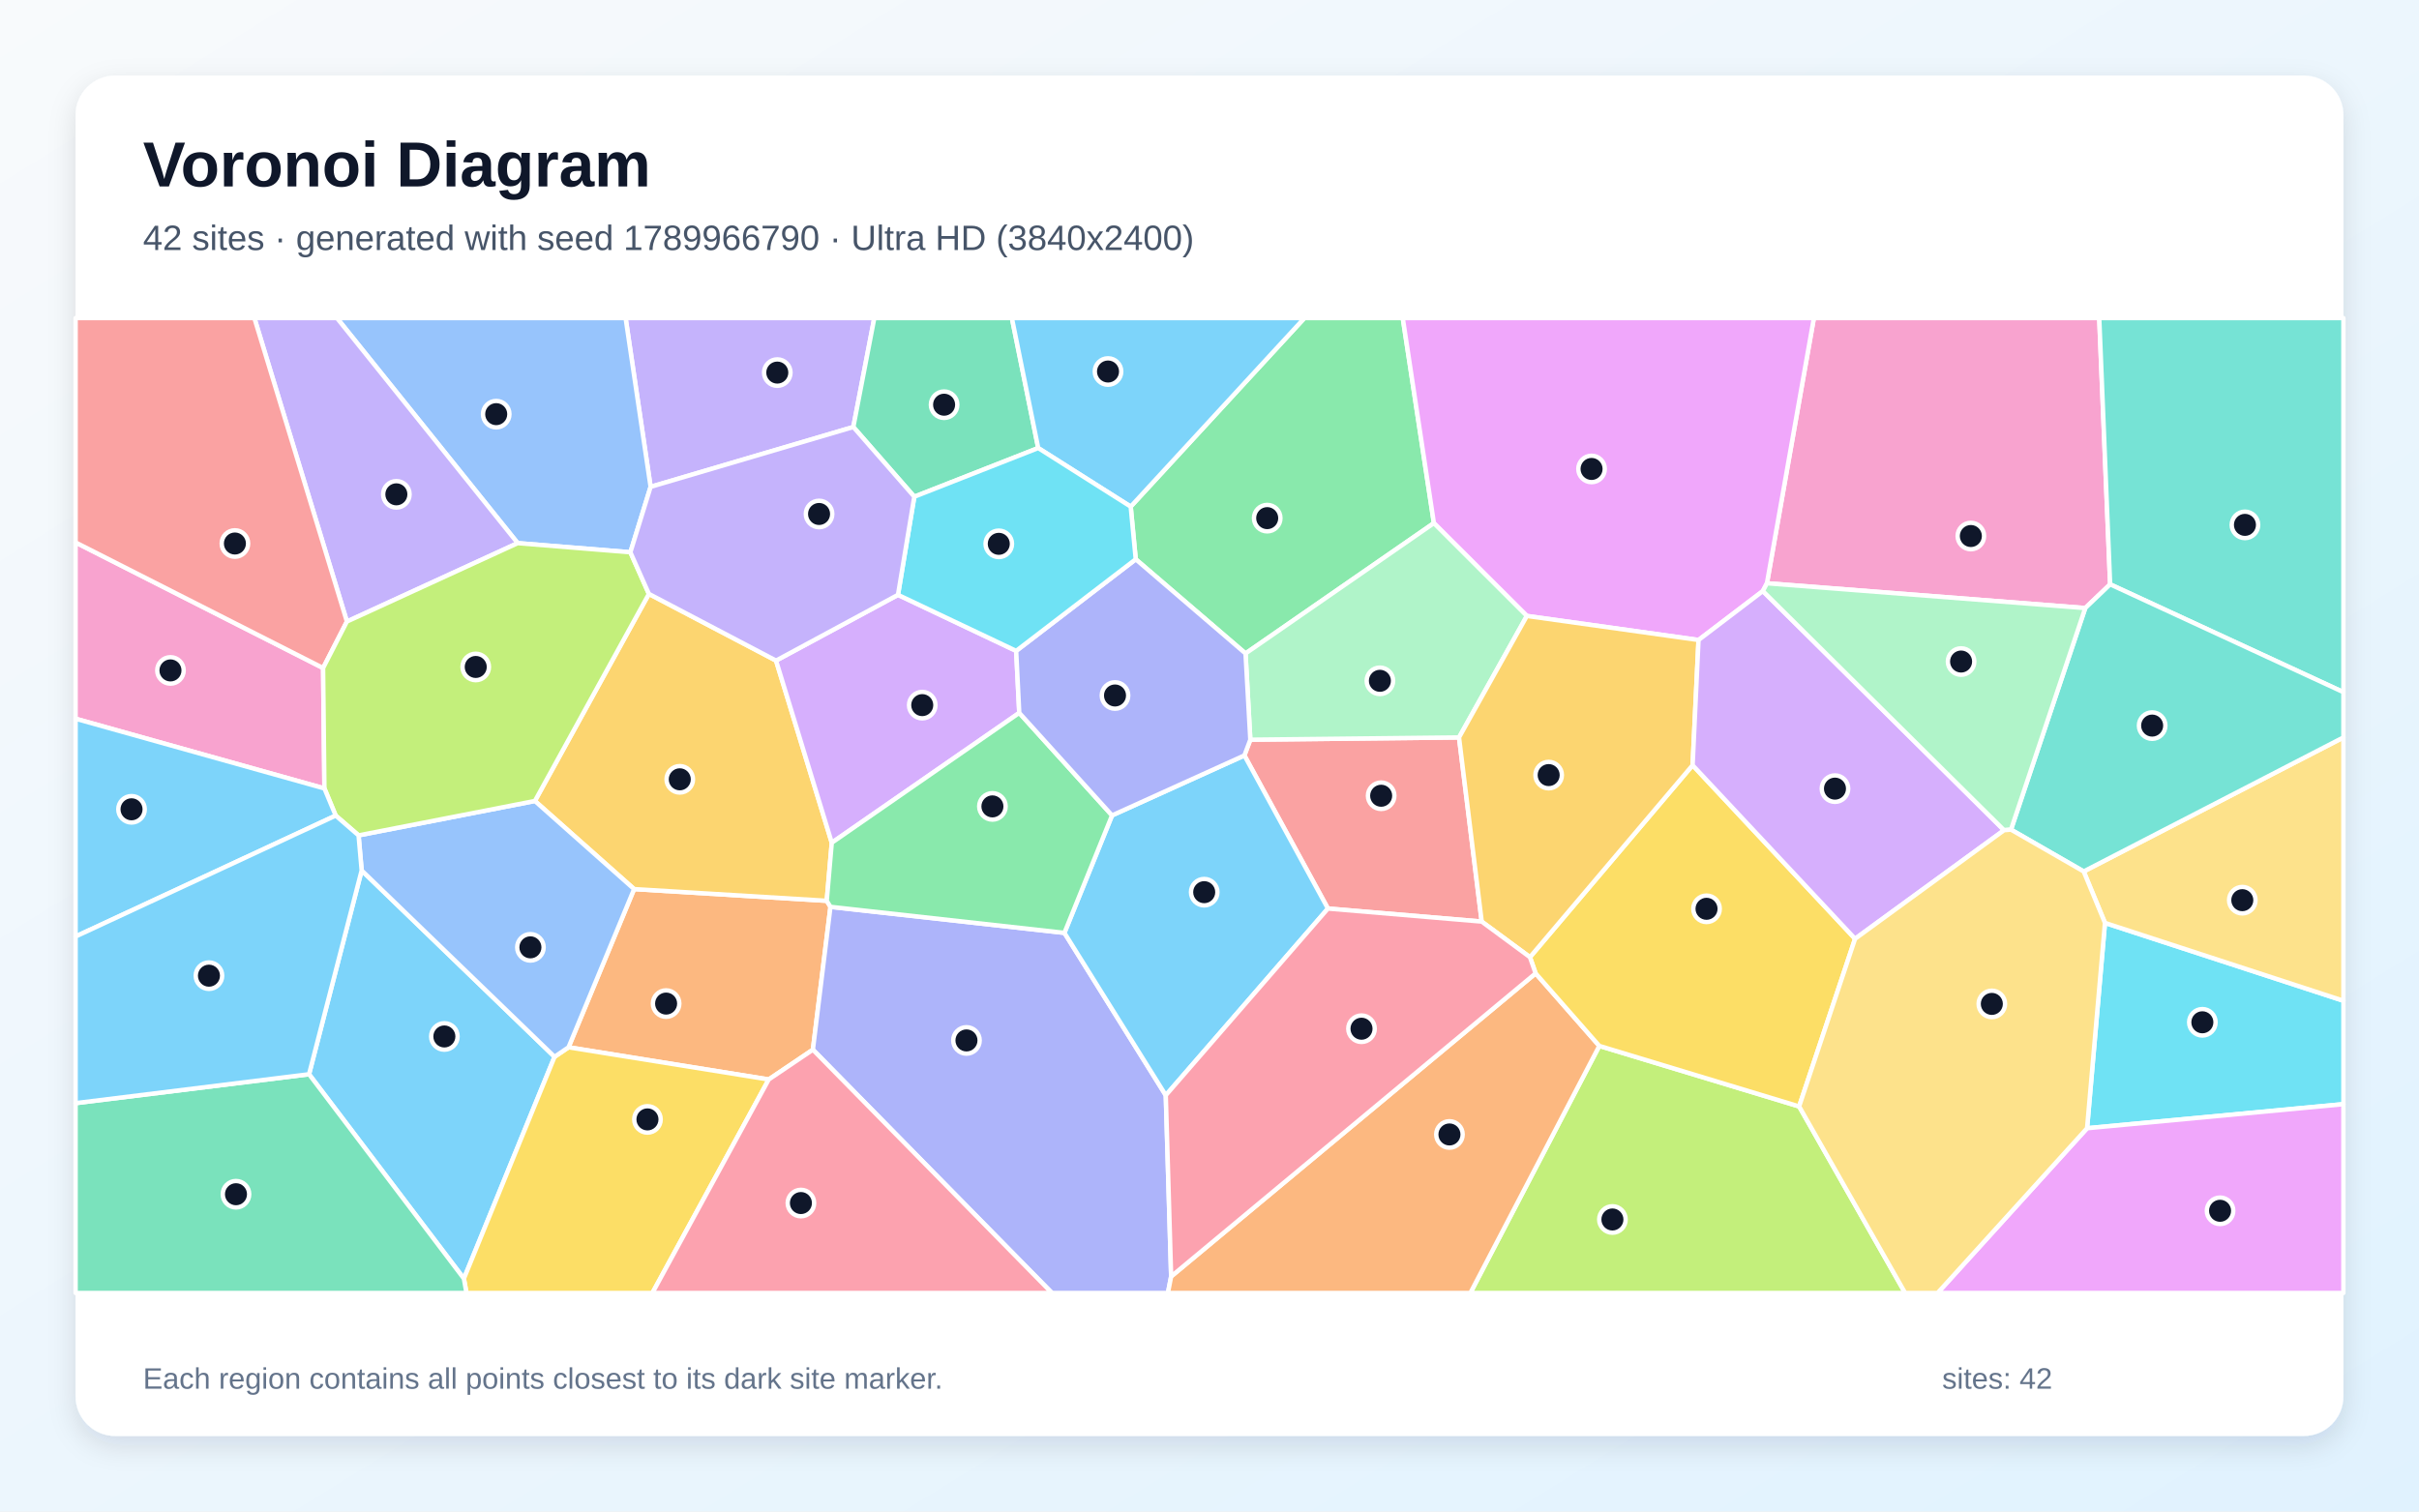
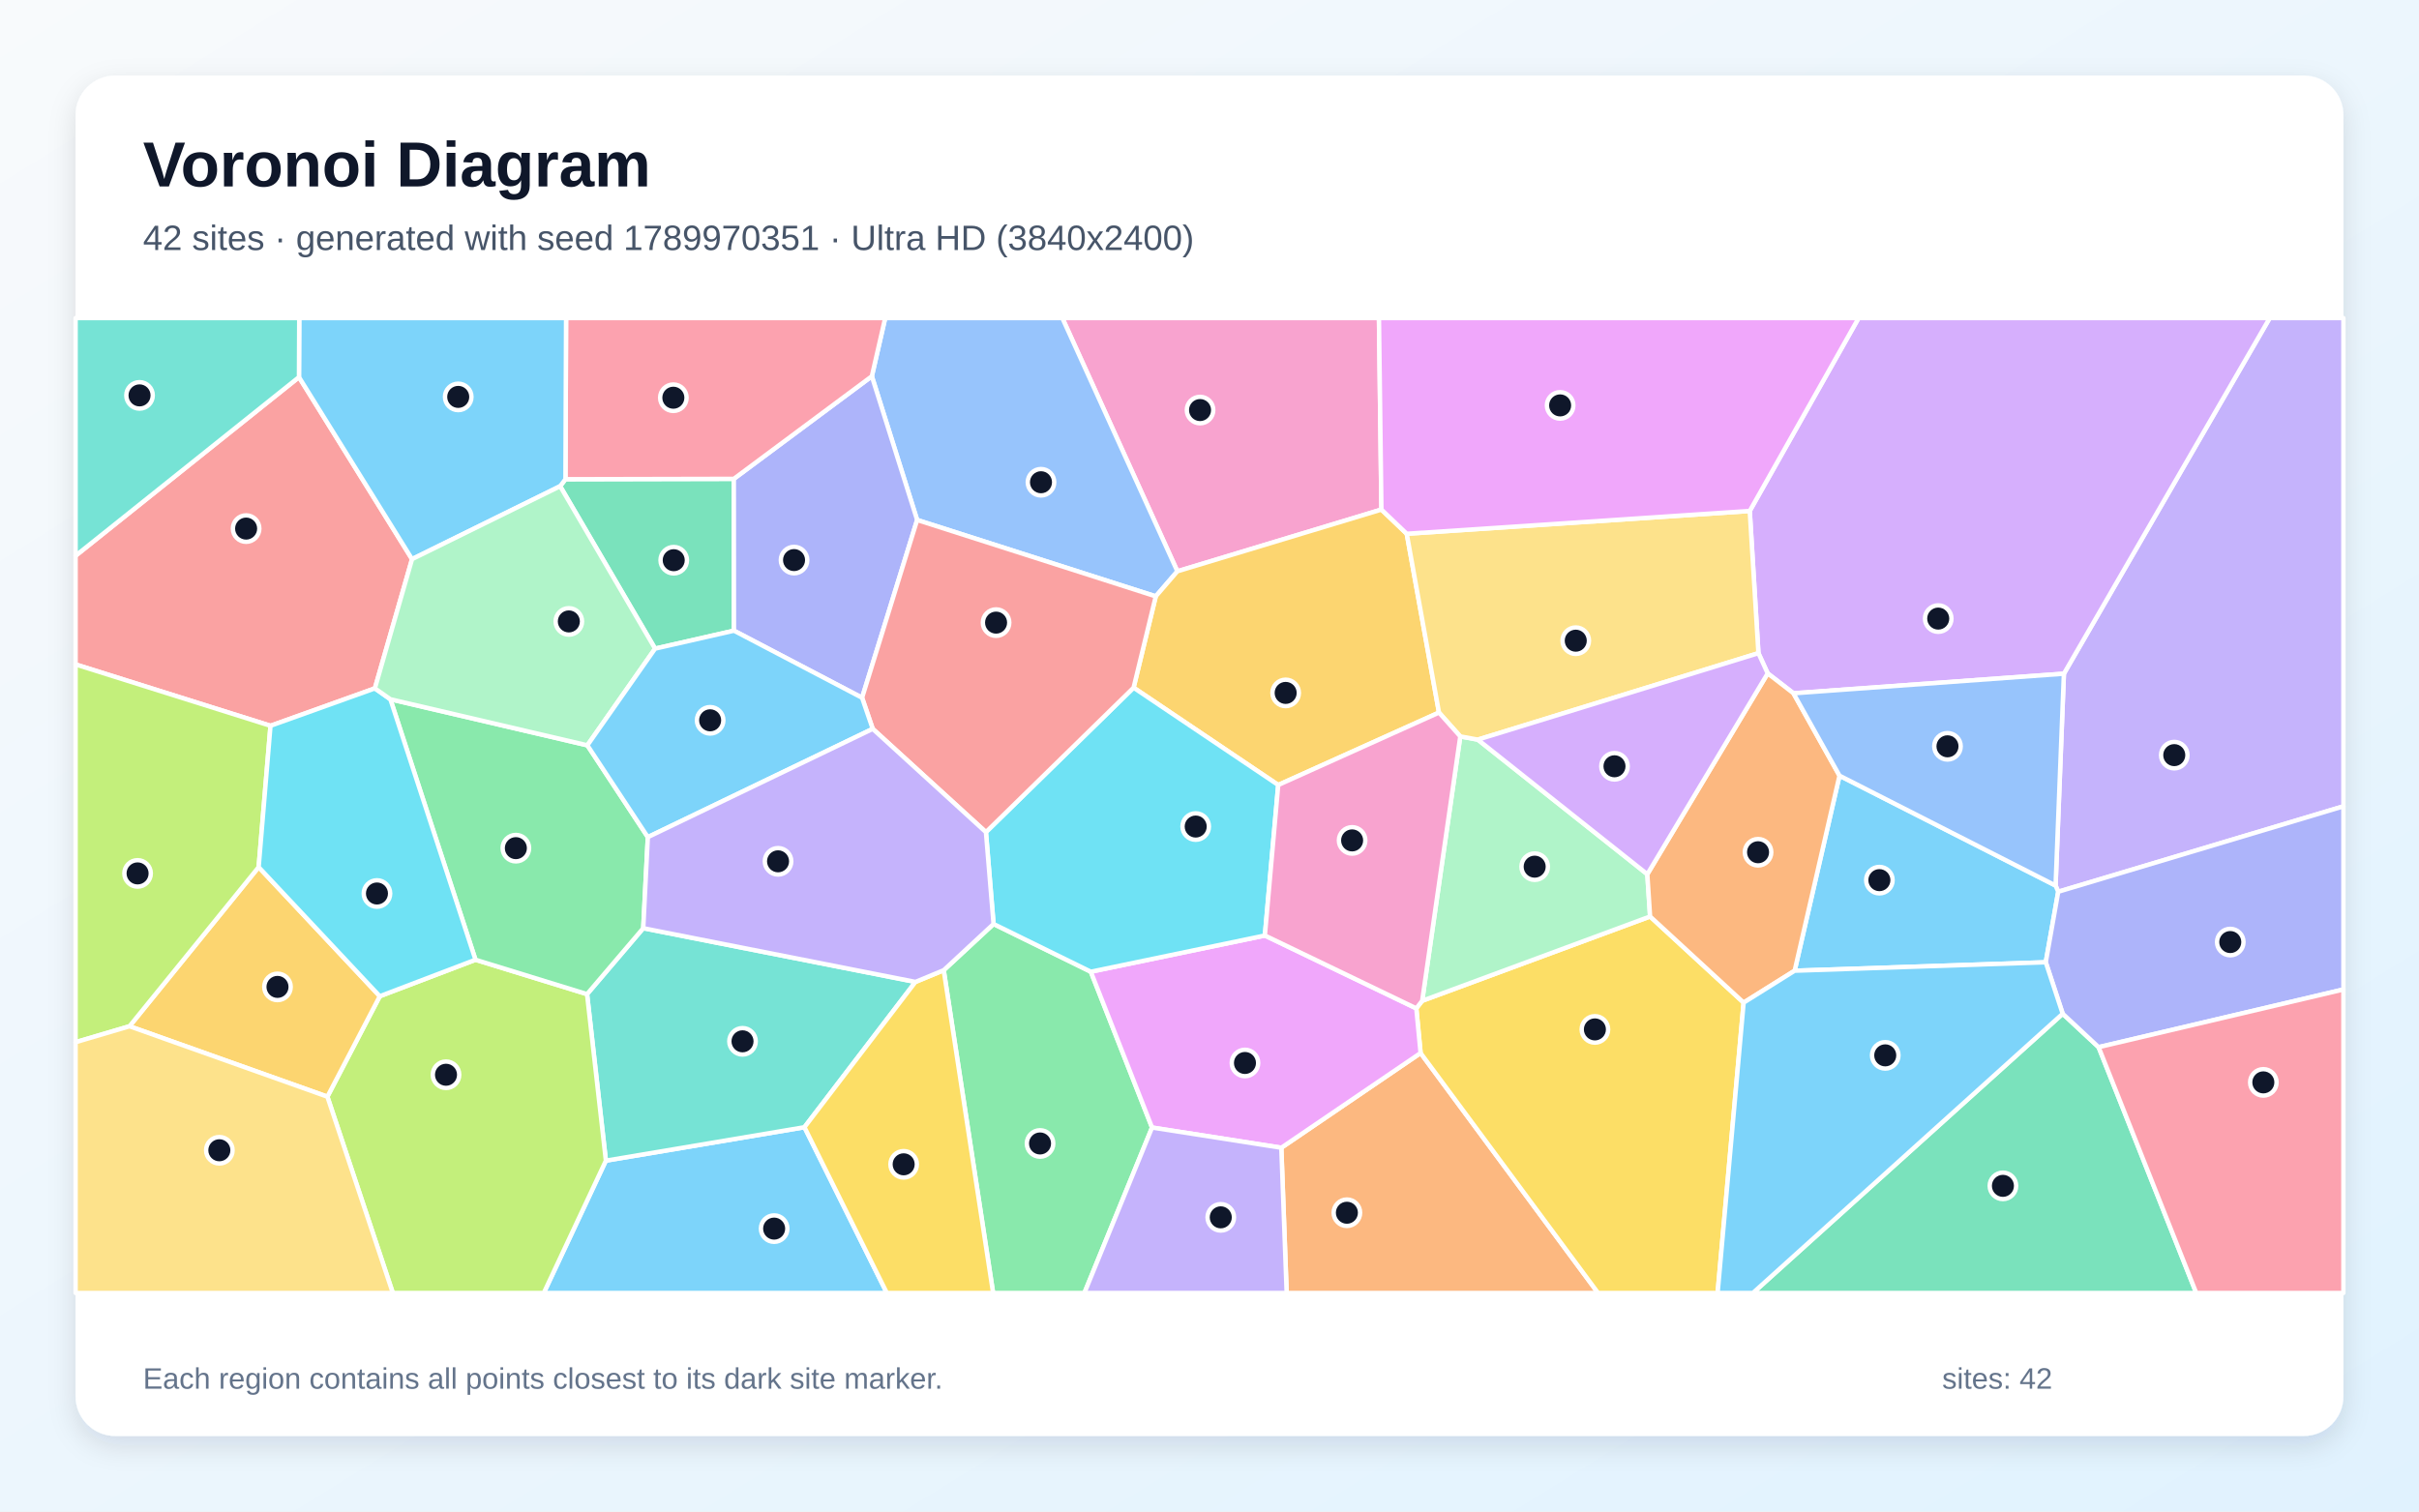
<svg xmlns="http://www.w3.org/2000/svg" width="3840" height="2400" viewBox="0 0 3840 2400" role="img" aria-labelledby="title description">
  <defs>
    <linearGradient id="background" x1="0" y1="0" x2="1" y2="1">
      <stop stop-color="#F8FAFC" />
      <stop offset="1" stop-color="#E0F2FE" />
    </linearGradient>
    <filter id="shadow" x="-5%" y="-5%" width="110%" height="110%">
      <feDropShadow dx="0" dy="15" stdDeviation="22" flood-color="#0F172A" flood-opacity=".12" />
    </filter>
  </defs>
  <rect width="3840" height="2400" fill="url(#background)" />
  <rect x="120" y="120" width="3600" height="2160" rx="63" fill="#FFFFFF" filter="url(#shadow)" />
  <g font-family="Arial, sans-serif">
    <text x="227" y="296" font-size="101" font-weight="700" fill="#0F172A">Voronoi Diagram</text>
-     <text x="227" y="397" font-size="56" fill="#475569">42 sites · generated with seed 1789966790 · Ultra HD (3840x2400)</text>
+     <text x="227" y="397" font-size="56" fill="#475569">42 sites · generated with seed 1789970351 · Ultra HD (3840x2400)</text>
  </g>
  <g stroke="#FFFFFF" stroke-width="7" stroke-linejoin="round">
-     <polygon points="490.6,1705.7 574.1,1382.1 880.3,1678.0 736.4,2030.2" fill="#38BDF8" fill-opacity="0.65" />
-     <polygon points="1354.6,678.0 1032.8,773.0 993.1,505.0 1387.9,505.0" fill="#A78BFA" fill-opacity="0.65" />
-     <polygon points="3310.2,965.5 2804.9,926.1 2879.4,505.0 3332.4,505.0 3349.7,927.8" fill="#F472B6" fill-opacity="0.65" />
-     <polygon points="1006.6,1411.7 1312.4,1430.3 1318.3,1439.9 1290.4,1666.7 1220.3,1714.0 902.5,1662.9" fill="#FB923C" fill-opacity="0.65" />
-     <polygon points="736.4,2030.2 880.3,1678.0 902.5,1662.9 1220.3,1714.0 1035.6,2053.0 740.5,2053.0" fill="#FACC15" fill-opacity="0.65" />
-     <polygon points="1977.2,1037.6 1802.9,888.0 1794.9,804.4 2070.7,505.0 2226.8,505.0 2276.2,830.6" fill="#4ADE80" fill-opacity="0.65" />
-     <polygon points="3349.7,927.8 3332.4,505.0 3720.0,505.0 3720.0,1099.0" fill="#2DD4BF" fill-opacity="0.65" />
-     <polygon points="1032.8,773.0 1000.7,876.9 821.8,862.4 534.9,505.0 993.1,505.0" fill="#60A5FA" fill-opacity="0.65" />
-     <polygon points="2798.4,938.5 2696.3,1016.2 2423.8,978.0 2276.2,830.6 2226.8,505.0 2879.4,505.0 2804.9,926.1" fill="#E879F9" fill-opacity="0.65" />
-     <polygon points="1648.1,711.4 1451.4,788.7 1354.6,678.0 1387.9,505.0 1606.3,505.0" fill="#34D399" fill-opacity="0.65" />
-     <polygon points="2352.1,1463.3 2108.0,1442.6 1975.4,1199.5 1984.8,1174.5 2316.1,1170.9" fill="#F87171" fill-opacity="0.65" />
-     <polygon points="1290.4,1666.7 1318.3,1439.9 1689.7,1481.2 1850.6,1739.1 1859.1,2026.8 1854.0,2053.0 1669.9,2053.0" fill="#818CF8" fill-opacity="0.65" />
-     <polygon points="1231.9,1048.9 1320.4,1338.1 1312.4,1430.3 1006.6,1411.7 849.1,1271.8 1030.1,943.0" fill="#FBBF24" fill-opacity="0.65" />
-     <polygon points="2538.8,1660.7 2856.0,1756.8 3024.3,2053.0 2334.1,2053.0" fill="#A3E635" fill-opacity="0.65" />
-     <polygon points="1425.5,944.5 1613.1,1033.5 1618.0,1131.9 1320.4,1338.1 1231.9,1048.9" fill="#C084FC" fill-opacity="0.65" />
-     <polygon points="1220.3,1714.0 1290.4,1666.7 1669.9,2053.0 1035.6,2053.0" fill="#FB7185" fill-opacity="0.65" />
-     <polygon points="3313.1,1791.4 3341.5,1465.4 3720.0,1589.0 3720.0,1753.2" fill="#22D3EE" fill-opacity="0.65" />
-     <polygon points="2316.1,1170.9 1984.8,1174.5 1977.2,1037.6 2276.2,830.6 2423.8,978.0" fill="#86EFAC" fill-opacity="0.65" />
-     <polygon points="3341.5,1465.4 3307.7,1383.7 3720.0,1170.9 3720.0,1589.0" fill="#FCD34D" fill-opacity="0.65" />
-     <polygon points="1794.9,804.4 1648.1,711.4 1606.3,505.0 2070.7,505.0" fill="#38BDF8" fill-opacity="0.65" />
-     <polygon points="1850.6,1739.1 1689.7,1481.2 1765.3,1294.7 1975.4,1199.5 2108.0,1442.6" fill="#38BDF8" fill-opacity="0.65" />
-     <polygon points="821.8,862.4 550.7,986.9 403.8,505.0 534.9,505.0" fill="#A78BFA" fill-opacity="0.65" />
-     <polygon points="512.9,1060.7 515.0,1251.9 120.0,1141.2 120.0,861.3" fill="#F472B6" fill-opacity="0.65" />
-     <polygon points="1859.1,2026.8 2437.7,1545.5 2538.8,1660.7 2334.1,2053.0 1854.0,2053.0" fill="#FB923C" fill-opacity="0.65" />
-     <polygon points="2944.8,1490.6 2856.0,1756.8 2538.8,1660.7 2437.7,1545.5 2428.7,1519.8 2686.9,1215.0" fill="#FACC15" fill-opacity="0.65" />
-     <polygon points="1765.3,1294.7 1689.7,1481.2 1318.3,1439.9 1312.4,1430.3 1320.4,1338.1 1618.0,1131.9" fill="#4ADE80" fill-opacity="0.65" />
-     <polygon points="3307.7,1383.7 3192.3,1317.3 3310.2,965.5 3349.7,927.8 3720.0,1099.0 3720.0,1170.9" fill="#2DD4BF" fill-opacity="0.65" />
-     <polygon points="569.2,1326.4 849.1,1271.8 1006.6,1411.7 902.5,1662.9 880.3,1678.0 574.1,1382.1" fill="#60A5FA" fill-opacity="0.65" />
-     <polygon points="3313.1,1791.4 3720.0,1753.2 3720.0,2053.0 3075.8,2053.0" fill="#E879F9" fill-opacity="0.65" />
-     <polygon points="120.0,1751.6 490.6,1705.7 736.4,2030.2 740.5,2053.0 120.0,2053.0" fill="#34D399" fill-opacity="0.65" />
-     <polygon points="550.7,986.9 512.9,1060.7 120.0,861.3 120.0,505.0 403.8,505.0" fill="#F87171" fill-opacity="0.65" />
-     <polygon points="1984.8,1174.5 1975.4,1199.5 1765.3,1294.7 1618.0,1131.9 1613.1,1033.5 1802.9,888.0 1977.2,1037.6" fill="#818CF8" fill-opacity="0.65" />
-     <polygon points="2686.9,1215.0 2428.7,1519.8 2352.1,1463.3 2316.1,1170.9 2423.8,978.0 2696.3,1016.2" fill="#FBBF24" fill-opacity="0.65" />
-     <polygon points="532.9,1295.0 515.0,1251.9 512.9,1060.7 550.7,986.9 821.8,862.4 1000.7,876.9 1030.1,943.0 849.1,1271.8 569.2,1326.4" fill="#A3E635" fill-opacity="0.65" />
-     <polygon points="3181.3,1318.2 2944.8,1490.6 2686.9,1215.0 2696.3,1016.2 2798.4,938.5" fill="#C084FC" fill-opacity="0.65" />
-     <polygon points="2428.7,1519.8 2437.7,1545.5 1859.1,2026.8 1850.6,1739.1 2108.0,1442.6 2352.1,1463.3" fill="#FB7185" fill-opacity="0.65" />
-     <polygon points="1451.4,788.7 1648.1,711.4 1794.9,804.4 1802.9,888.0 1613.1,1033.5 1425.5,944.5" fill="#22D3EE" fill-opacity="0.65" />
-     <polygon points="3192.3,1317.3 3181.3,1318.2 2798.4,938.5 2804.9,926.1 3310.2,965.5" fill="#86EFAC" fill-opacity="0.65" />
-     <polygon points="2856.0,1756.8 2944.8,1490.6 3181.3,1318.2 3192.3,1317.3 3307.7,1383.7 3341.5,1465.4 3313.1,1791.4 3075.8,2053.0 3024.3,2053.0" fill="#FCD34D" fill-opacity="0.65" />
-     <polygon points="515.0,1251.9 532.9,1295.0 120.0,1487.0 120.0,1141.2" fill="#38BDF8" fill-opacity="0.65" />
-     <polygon points="120.0,1751.6 120.0,1487.0 532.9,1295.0 569.2,1326.4 574.1,1382.1 490.6,1705.7" fill="#38BDF8" fill-opacity="0.65" />
-     <polygon points="1451.4,788.7 1425.5,944.5 1231.9,1048.9 1030.1,943.0 1000.7,876.9 1032.8,773.0 1354.6,678.0" fill="#A78BFA" fill-opacity="0.65" />
+     <polygon points="961.8,1842.9 1277.0,1789.8 1407.8,2053.0 863.2,2053.0" fill="#38BDF8" fill-opacity="0.65" />
+     <polygon points="3267.3,1415.9 3263.1,1406.1 3276.3,1069.7 3603.0,505.0 3720.0,505.0 3720.0,1280.3" fill="#A78BFA" fill-opacity="0.65" />
+     <polygon points="2192.9,809.1 1869.0,907.1 1686.4,505.0 2189.0,505.0" fill="#F472B6" fill-opacity="0.65" />
+     <polygon points="2034.0,1822.4 2255.1,1672.0 2536.8,2053.0 2042.5,2053.0" fill="#FB923C" fill-opacity="0.65" />
+     <polygon points="2255.1,1672.0 2248.3,1601.1 2257.6,1589.1 2619.4,1455.2 2767.9,1592.0 2726.6,2053.0 2536.8,2053.0" fill="#FACC15" fill-opacity="0.65" />
+     <polygon points="1498.1,1540.5 1577.2,1467.1 1731.6,1542.9 1828.8,1790.3 1721.4,2053.0 1576.5,2053.0" fill="#4ADE80" fill-opacity="0.65" />
+     <polygon points="931.9,1578.5 1021.1,1473.8 1453.2,1559.1 1277.0,1789.8 961.8,1842.9" fill="#2DD4BF" fill-opacity="0.65" />
+     <polygon points="1869.0,907.1 1834.7,946.9 1455.9,825.6 1384.0,597.4 1405.2,505.0 1686.4,505.0" fill="#60A5FA" fill-opacity="0.65" />
+     <polygon points="1828.8,1790.3 1731.6,1542.9 2007.9,1485.4 2248.3,1601.1 2255.1,1672.0 2034.0,1822.4" fill="#E879F9" fill-opacity="0.65" />
+     <polygon points="1039.9,1029.9 889.2,772.0 897.6,760.9 1164.9,760.3 1165.1,1001.4" fill="#34D399" fill-opacity="0.65" />
+     <polygon points="474.6,598.8 654.1,887.8 595.1,1093.0 429.4,1152.4 120.0,1055.0 120.0,882.4" fill="#F87171" fill-opacity="0.65" />
+     <polygon points="1384.0,597.4 1455.9,825.6 1368.5,1107.9 1165.1,1001.4 1164.9,760.3" fill="#818CF8" fill-opacity="0.65" />
+     <polygon points="2233.1,847.5 2284.3,1131.4 2029.1,1246.4 1799.5,1091.9 1834.7,946.9 1869.0,907.1 2192.9,809.1" fill="#FBBF24" fill-opacity="0.65" />
+     <polygon points="519.7,1741.3 602.9,1581.8 754.8,1523.9 931.9,1578.5 961.8,1842.9 863.2,2053.0 623.6,2053.0" fill="#A3E635" fill-opacity="0.65" />
+     <polygon points="2847.0,1100.8 2806.1,1069.2 2791.4,1037.1 2777.6,811.3 2950.4,505.0 3603.0,505.0 3276.3,1069.7" fill="#C084FC" fill-opacity="0.65" />
+     <polygon points="1384.0,597.4 1164.9,760.3 897.6,760.9 898.6,505.0 1405.2,505.0" fill="#FB7185" fill-opacity="0.65" />
+     <polygon points="1565.1,1321.3 1799.5,1091.9 2029.1,1246.4 2007.9,1485.4 1731.6,1542.9 1577.2,1467.1" fill="#22D3EE" fill-opacity="0.65" />
+     <polygon points="2318.1,1169.3 2345.9,1174.4 2615.0,1388.1 2619.4,1455.2 2257.6,1589.1" fill="#86EFAC" fill-opacity="0.65" />
+     <polygon points="2777.6,811.3 2791.4,1037.1 2345.9,1174.4 2318.1,1169.3 2284.3,1131.4 2233.1,847.5" fill="#FCD34D" fill-opacity="0.65" />
+     <polygon points="3247.5,1527.9 2848.9,1541.3 2920.1,1231.6 3263.1,1406.1 3267.3,1415.9" fill="#38BDF8" fill-opacity="0.65" />
+     <polygon points="897.6,760.9 889.2,772.0 654.1,887.8 474.6,598.8 475.0,505.0 898.6,505.0" fill="#38BDF8" fill-opacity="0.65" />
+     <polygon points="1828.8,1790.3 2034.0,1822.4 2042.5,2053.0 1721.4,2053.0" fill="#A78BFA" fill-opacity="0.65" />
+     <polygon points="2318.1,1169.3 2257.6,1589.1 2248.3,1601.1 2007.9,1485.4 2029.1,1246.4 2284.3,1131.4" fill="#F472B6" fill-opacity="0.65" />
+     <polygon points="2920.1,1231.6 2848.9,1541.3 2767.9,1592.0 2619.4,1455.2 2615.0,1388.1 2806.1,1069.2 2847.0,1100.8" fill="#FB923C" fill-opacity="0.65" />
+     <polygon points="1277.0,1789.8 1453.2,1559.1 1498.1,1540.5 1576.5,2053.0 1407.8,2053.0" fill="#FACC15" fill-opacity="0.65" />
+     <polygon points="754.8,1523.9 619.7,1110.3 932.4,1183.4 1028.4,1329.2 1021.1,1473.8 931.9,1578.5" fill="#4ADE80" fill-opacity="0.65" />
+     <polygon points="474.6,598.8 120.0,882.4 120.0,505.0 475.0,505.0" fill="#2DD4BF" fill-opacity="0.65" />
+     <polygon points="2920.1,1231.6 2847.0,1100.8 3276.3,1069.7 3263.1,1406.1" fill="#60A5FA" fill-opacity="0.65" />
+     <polygon points="2777.6,811.3 2233.1,847.5 2192.9,809.1 2189.0,505.0 2950.4,505.0" fill="#E879F9" fill-opacity="0.65" />
+     <polygon points="3274.4,1609.6 3331.4,1662.7 3486.4,2053.0 2782.6,2053.0" fill="#34D399" fill-opacity="0.65" />
+     <polygon points="1385.4,1157.3 1368.5,1107.9 1455.9,825.6 1834.7,946.9 1799.5,1091.9 1565.1,1321.3" fill="#F87171" fill-opacity="0.65" />
+     <polygon points="3331.4,1662.7 3274.4,1609.6 3247.5,1527.9 3267.3,1415.9 3720.0,1280.3 3720.0,1571.1" fill="#818CF8" fill-opacity="0.65" />
+     <polygon points="205.6,1629.5 410.6,1376.8 602.9,1581.8 519.7,1741.3" fill="#FBBF24" fill-opacity="0.65" />
+     <polygon points="410.6,1376.8 205.6,1629.5 120.0,1654.8 120.0,1055.0 429.4,1152.4" fill="#A3E635" fill-opacity="0.65" />
+     <polygon points="2791.4,1037.1 2806.1,1069.2 2615.0,1388.1 2345.9,1174.4" fill="#C084FC" fill-opacity="0.65" />
+     <polygon points="3331.4,1662.7 3720.0,1571.1 3720.0,2053.0 3486.4,2053.0" fill="#FB7185" fill-opacity="0.65" />
+     <polygon points="619.7,1110.3 754.8,1523.9 602.9,1581.8 410.6,1376.8 429.4,1152.4 595.1,1093.0" fill="#22D3EE" fill-opacity="0.65" />
+     <polygon points="932.4,1183.4 619.7,1110.3 595.1,1093.0 654.1,887.8 889.2,772.0 1039.9,1029.9" fill="#86EFAC" fill-opacity="0.65" />
+     <polygon points="120.0,1654.8 205.6,1629.5 519.7,1741.3 623.6,2053.0 120.0,2053.0" fill="#FCD34D" fill-opacity="0.65" />
+     <polygon points="1028.4,1329.2 932.4,1183.4 1039.9,1029.9 1165.1,1001.4 1368.5,1107.9 1385.4,1157.3" fill="#38BDF8" fill-opacity="0.65" />
+     <polygon points="2767.9,1592.0 2848.9,1541.3 3247.5,1527.9 3274.4,1609.6 2782.6,2053.0 2726.6,2053.0" fill="#38BDF8" fill-opacity="0.65" />
+     <polygon points="1028.4,1329.2 1385.4,1157.3 1565.1,1321.3 1577.2,1467.1 1498.1,1540.5 1453.2,1559.1 1021.1,1473.8" fill="#A78BFA" fill-opacity="0.65" />
  </g>
  <g>
-     <circle cx="705.4" cy="1645.7" r="21" fill="#0F172A" stroke="#FFFFFF" stroke-width="7" />
-     <circle cx="1233.9" cy="591.6" r="21" fill="#0F172A" stroke="#FFFFFF" stroke-width="7" />
-     <circle cx="3128.6" cy="851.1" r="21" fill="#0F172A" stroke="#FFFFFF" stroke-width="7" />
-     <circle cx="1057.4" cy="1593.5" r="21" fill="#0F172A" stroke="#FFFFFF" stroke-width="7" />
-     <circle cx="1027.8" cy="1777.4" r="21" fill="#0F172A" stroke="#FFFFFF" stroke-width="7" />
-     <circle cx="2011.6" cy="822.7" r="21" fill="#0F172A" stroke="#FFFFFF" stroke-width="7" />
-     <circle cx="3563.7" cy="833.4" r="21" fill="#0F172A" stroke="#FFFFFF" stroke-width="7" />
-     <circle cx="787.7" cy="657.6" r="21" fill="#0F172A" stroke="#FFFFFF" stroke-width="7" />
-     <circle cx="2526.5" cy="744.6" r="21" fill="#0F172A" stroke="#FFFFFF" stroke-width="7" />
-     <circle cx="1498.7" cy="642.6" r="21" fill="#0F172A" stroke="#FFFFFF" stroke-width="7" />
-     <circle cx="2192.5" cy="1263.5" r="21" fill="#0F172A" stroke="#FFFFFF" stroke-width="7" />
-     <circle cx="1534.2" cy="1652.0" r="21" fill="#0F172A" stroke="#FFFFFF" stroke-width="7" />
-     <circle cx="1079.1" cy="1237.4" r="21" fill="#0F172A" stroke="#FFFFFF" stroke-width="7" />
-     <circle cx="2559.6" cy="1936.3" r="21" fill="#0F172A" stroke="#FFFFFF" stroke-width="7" />
-     <circle cx="1464.0" cy="1119.6" r="21" fill="#0F172A" stroke="#FFFFFF" stroke-width="7" />
-     <circle cx="1271.4" cy="1910.2" r="21" fill="#0F172A" stroke="#FFFFFF" stroke-width="7" />
-     <circle cx="3496.1" cy="1623.2" r="21" fill="#0F172A" stroke="#FFFFFF" stroke-width="7" />
-     <circle cx="2190.5" cy="1081.0" r="21" fill="#0F172A" stroke="#FFFFFF" stroke-width="7" />
-     <circle cx="3559.5" cy="1429.3" r="21" fill="#0F172A" stroke="#FFFFFF" stroke-width="7" />
-     <circle cx="1758.9" cy="589.9" r="21" fill="#0F172A" stroke="#FFFFFF" stroke-width="7" />
-     <circle cx="1911.6" cy="1416.6" r="21" fill="#0F172A" stroke="#FFFFFF" stroke-width="7" />
-     <circle cx="629.2" cy="784.9" r="21" fill="#0F172A" stroke="#FFFFFF" stroke-width="7" />
-     <circle cx="270.6" cy="1064.5" r="21" fill="#0F172A" stroke="#FFFFFF" stroke-width="7" />
-     <circle cx="2300.9" cy="1801.3" r="21" fill="#0F172A" stroke="#FFFFFF" stroke-width="7" />
-     <circle cx="2709.0" cy="1443.0" r="21" fill="#0F172A" stroke="#FFFFFF" stroke-width="7" />
-     <circle cx="1575.4" cy="1280.4" r="21" fill="#0F172A" stroke="#FFFFFF" stroke-width="7" />
-     <circle cx="3416.4" cy="1152.1" r="21" fill="#0F172A" stroke="#FFFFFF" stroke-width="7" />
-     <circle cx="842.0" cy="1504.2" r="21" fill="#0F172A" stroke="#FFFFFF" stroke-width="7" />
-     <circle cx="3524.2" cy="1922.5" r="21" fill="#0F172A" stroke="#FFFFFF" stroke-width="7" />
-     <circle cx="374.6" cy="1896.2" r="21" fill="#0F172A" stroke="#FFFFFF" stroke-width="7" />
-     <circle cx="372.9" cy="863.0" r="21" fill="#0F172A" stroke="#FFFFFF" stroke-width="7" />
-     <circle cx="1770.0" cy="1104.3" r="21" fill="#0F172A" stroke="#FFFFFF" stroke-width="7" />
-     <circle cx="2458.4" cy="1230.7" r="21" fill="#0F172A" stroke="#FFFFFF" stroke-width="7" />
-     <circle cx="755.2" cy="1059.0" r="21" fill="#0F172A" stroke="#FFFFFF" stroke-width="7" />
-     <circle cx="2912.9" cy="1252.2" r="21" fill="#0F172A" stroke="#FFFFFF" stroke-width="7" />
-     <circle cx="2161.3" cy="1633.4" r="21" fill="#0F172A" stroke="#FFFFFF" stroke-width="7" />
-     <circle cx="1585.5" cy="863.5" r="21" fill="#0F172A" stroke="#FFFFFF" stroke-width="7" />
-     <circle cx="3113.1" cy="1050.4" r="21" fill="#0F172A" stroke="#FFFFFF" stroke-width="7" />
-     <circle cx="3161.9" cy="1594.0" r="21" fill="#0F172A" stroke="#FFFFFF" stroke-width="7" />
-     <circle cx="208.8" cy="1285.0" r="21" fill="#0F172A" stroke="#FFFFFF" stroke-width="7" />
-     <circle cx="331.7" cy="1549.2" r="21" fill="#0F172A" stroke="#FFFFFF" stroke-width="7" />
-     <circle cx="1300.2" cy="816.1" r="21" fill="#0F172A" stroke="#FFFFFF" stroke-width="7" />
+     <circle cx="1228.9" cy="1950.8" r="21" fill="#0F172A" stroke="#FFFFFF" stroke-width="7" />
+     <circle cx="3451.5" cy="1199.0" r="21" fill="#0F172A" stroke="#FFFFFF" stroke-width="7" />
+     <circle cx="1905.0" cy="651.1" r="21" fill="#0F172A" stroke="#FFFFFF" stroke-width="7" />
+     <circle cx="2138.1" cy="1925.6" r="21" fill="#0F172A" stroke="#FFFFFF" stroke-width="7" />
+     <circle cx="2531.8" cy="1634.5" r="21" fill="#0F172A" stroke="#FFFFFF" stroke-width="7" />
+     <circle cx="1651.0" cy="1815.6" r="21" fill="#0F172A" stroke="#FFFFFF" stroke-width="7" />
+     <circle cx="1178.7" cy="1653.4" r="21" fill="#0F172A" stroke="#FFFFFF" stroke-width="7" />
+     <circle cx="1652.5" cy="765.7" r="21" fill="#0F172A" stroke="#FFFFFF" stroke-width="7" />
+     <circle cx="1976.3" cy="1687.8" r="21" fill="#0F172A" stroke="#FFFFFF" stroke-width="7" />
+     <circle cx="1069.5" cy="889.5" r="21" fill="#0F172A" stroke="#FFFFFF" stroke-width="7" />
+     <circle cx="390.7" cy="839.3" r="21" fill="#0F172A" stroke="#FFFFFF" stroke-width="7" />
+     <circle cx="1260.5" cy="889.3" r="21" fill="#0F172A" stroke="#FFFFFF" stroke-width="7" />
+     <circle cx="2040.9" cy="1100.2" r="21" fill="#0F172A" stroke="#FFFFFF" stroke-width="7" />
+     <circle cx="708.0" cy="1706.5" r="21" fill="#0F172A" stroke="#FFFFFF" stroke-width="7" />
+     <circle cx="3076.8" cy="982.2" r="21" fill="#0F172A" stroke="#FFFFFF" stroke-width="7" />
+     <circle cx="1068.9" cy="631.5" r="21" fill="#0F172A" stroke="#FFFFFF" stroke-width="7" />
+     <circle cx="1898.1" cy="1312.4" r="21" fill="#0F172A" stroke="#FFFFFF" stroke-width="7" />
+     <circle cx="2436.2" cy="1376.1" r="21" fill="#0F172A" stroke="#FFFFFF" stroke-width="7" />
+     <circle cx="2501.4" cy="1017.3" r="21" fill="#0F172A" stroke="#FFFFFF" stroke-width="7" />
+     <circle cx="2983.4" cy="1397.5" r="21" fill="#0F172A" stroke="#FFFFFF" stroke-width="7" />
+     <circle cx="727.4" cy="630.2" r="21" fill="#0F172A" stroke="#FFFFFF" stroke-width="7" />
+     <circle cx="1937.9" cy="1932.9" r="21" fill="#0F172A" stroke="#FFFFFF" stroke-width="7" />
+     <circle cx="2146.4" cy="1334.4" r="21" fill="#0F172A" stroke="#FFFFFF" stroke-width="7" />
+     <circle cx="2790.8" cy="1353.2" r="21" fill="#0F172A" stroke="#FFFFFF" stroke-width="7" />
+     <circle cx="1434.5" cy="1848.7" r="21" fill="#0F172A" stroke="#FFFFFF" stroke-width="7" />
+     <circle cx="818.9" cy="1346.7" r="21" fill="#0F172A" stroke="#FFFFFF" stroke-width="7" />
+     <circle cx="221.5" cy="627.8" r="21" fill="#0F172A" stroke="#FFFFFF" stroke-width="7" />
+     <circle cx="3091.5" cy="1185.0" r="21" fill="#0F172A" stroke="#FFFFFF" stroke-width="7" />
+     <circle cx="2476.6" cy="643.7" r="21" fill="#0F172A" stroke="#FFFFFF" stroke-width="7" />
+     <circle cx="3179.5" cy="1882.9" r="21" fill="#0F172A" stroke="#FFFFFF" stroke-width="7" />
+     <circle cx="1581.2" cy="988.6" r="21" fill="#0F172A" stroke="#FFFFFF" stroke-width="7" />
+     <circle cx="3540.4" cy="1495.8" r="21" fill="#0F172A" stroke="#FFFFFF" stroke-width="7" />
+     <circle cx="440.5" cy="1567.0" r="21" fill="#0F172A" stroke="#FFFFFF" stroke-width="7" />
+     <circle cx="218.4" cy="1386.8" r="21" fill="#0F172A" stroke="#FFFFFF" stroke-width="7" />
+     <circle cx="2562.9" cy="1216.7" r="21" fill="#0F172A" stroke="#FFFFFF" stroke-width="7" />
+     <circle cx="3592.9" cy="1718.6" r="21" fill="#0F172A" stroke="#FFFFFF" stroke-width="7" />
+     <circle cx="598.4" cy="1418.7" r="21" fill="#0F172A" stroke="#FFFFFF" stroke-width="7" />
+     <circle cx="903.0" cy="986.7" r="21" fill="#0F172A" stroke="#FFFFFF" stroke-width="7" />
+     <circle cx="348.2" cy="1826.4" r="21" fill="#0F172A" stroke="#FFFFFF" stroke-width="7" />
+     <circle cx="1127.3" cy="1143.7" r="21" fill="#0F172A" stroke="#FFFFFF" stroke-width="7" />
+     <circle cx="2992.7" cy="1675.7" r="21" fill="#0F172A" stroke="#FFFFFF" stroke-width="7" />
+     <circle cx="1235.1" cy="1367.6" r="21" fill="#0F172A" stroke="#FFFFFF" stroke-width="7" />
  </g>
  <g font-family="Arial, sans-serif" font-size="47" fill="#64748B">
    <text x="227" y="2205">Each region contains all points closest to its dark site marker.</text>
    <text x="3083" y="2205">sites: 42</text>
  </g>
</svg>
